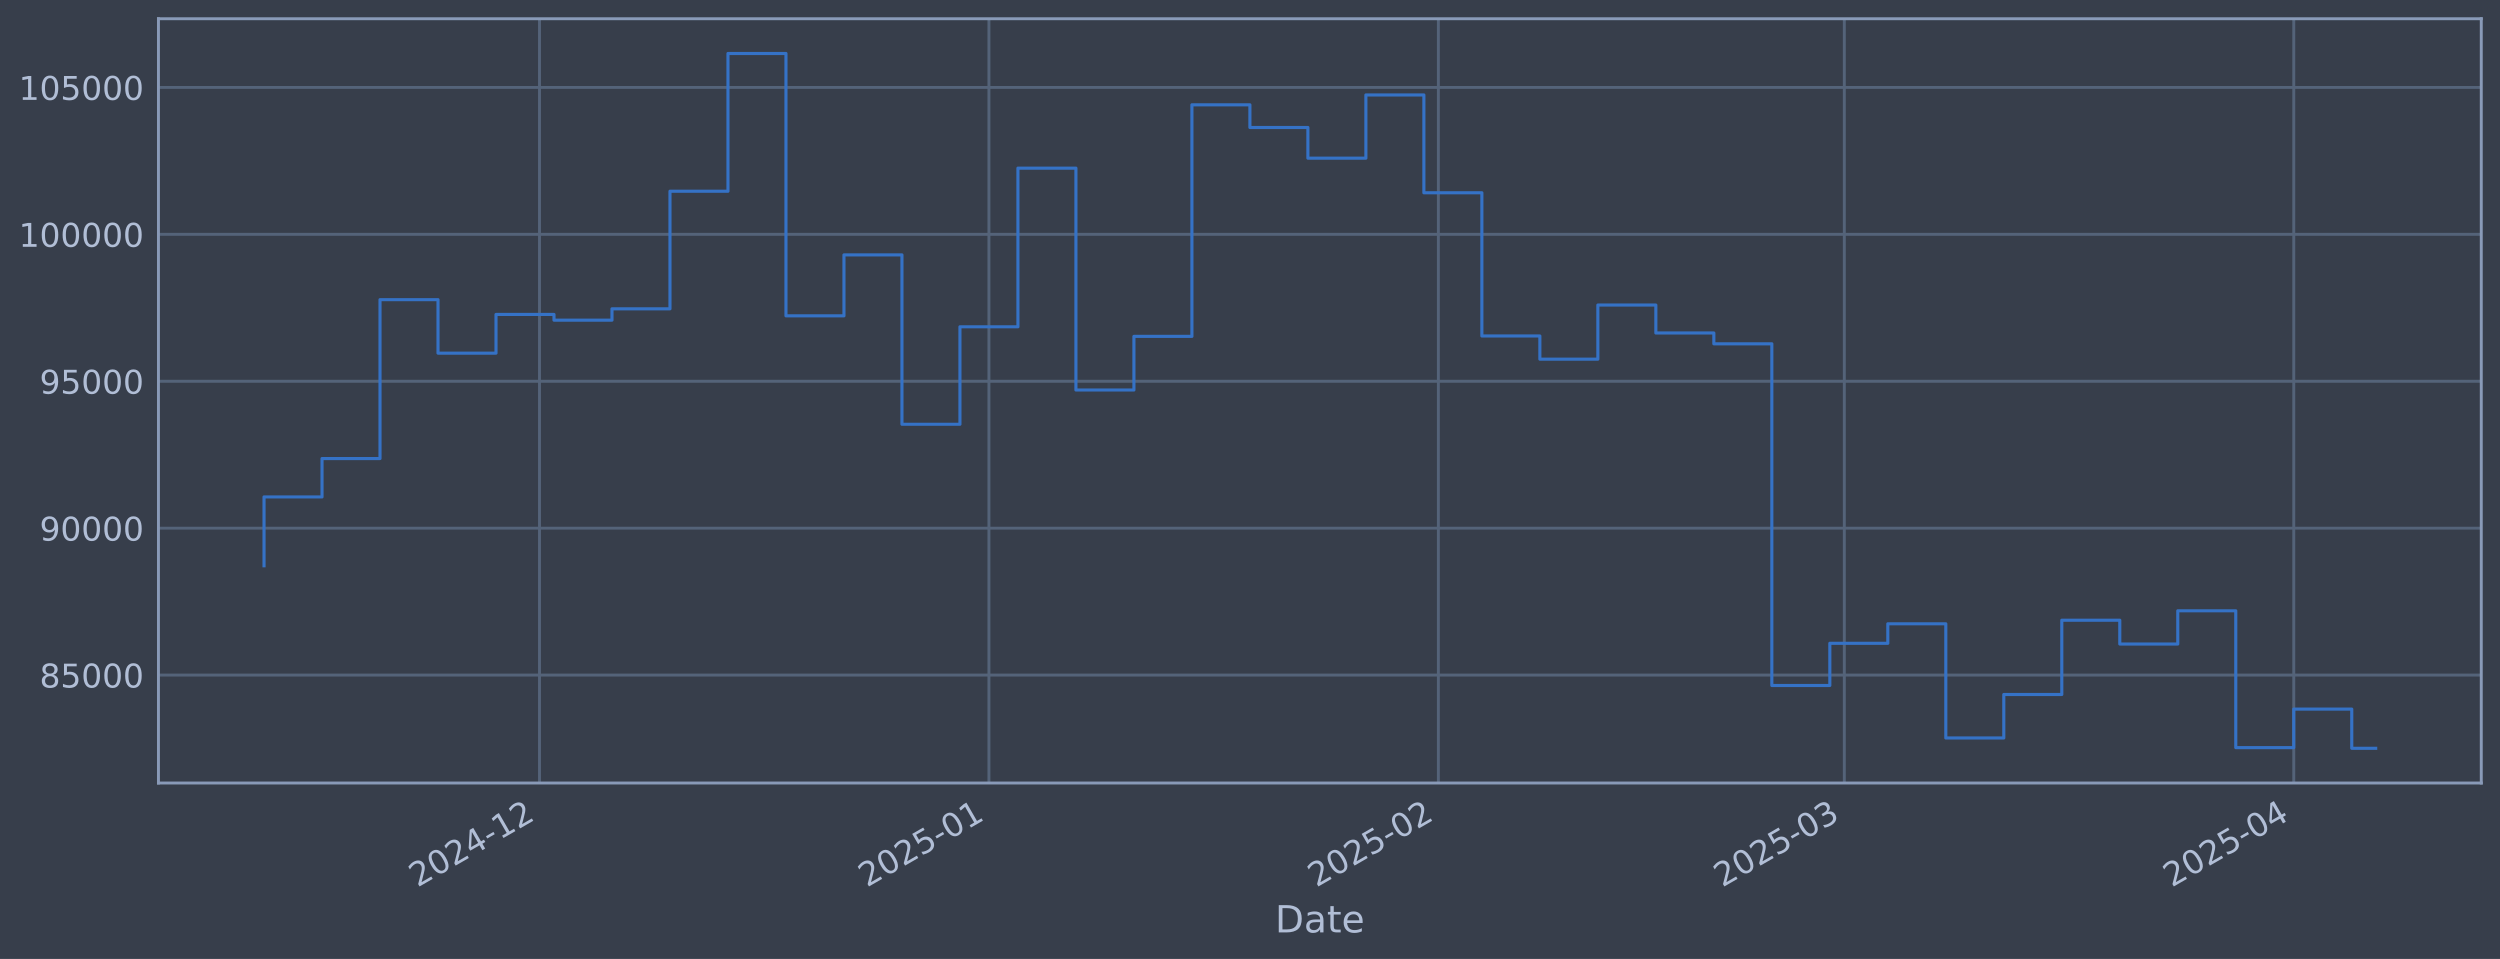
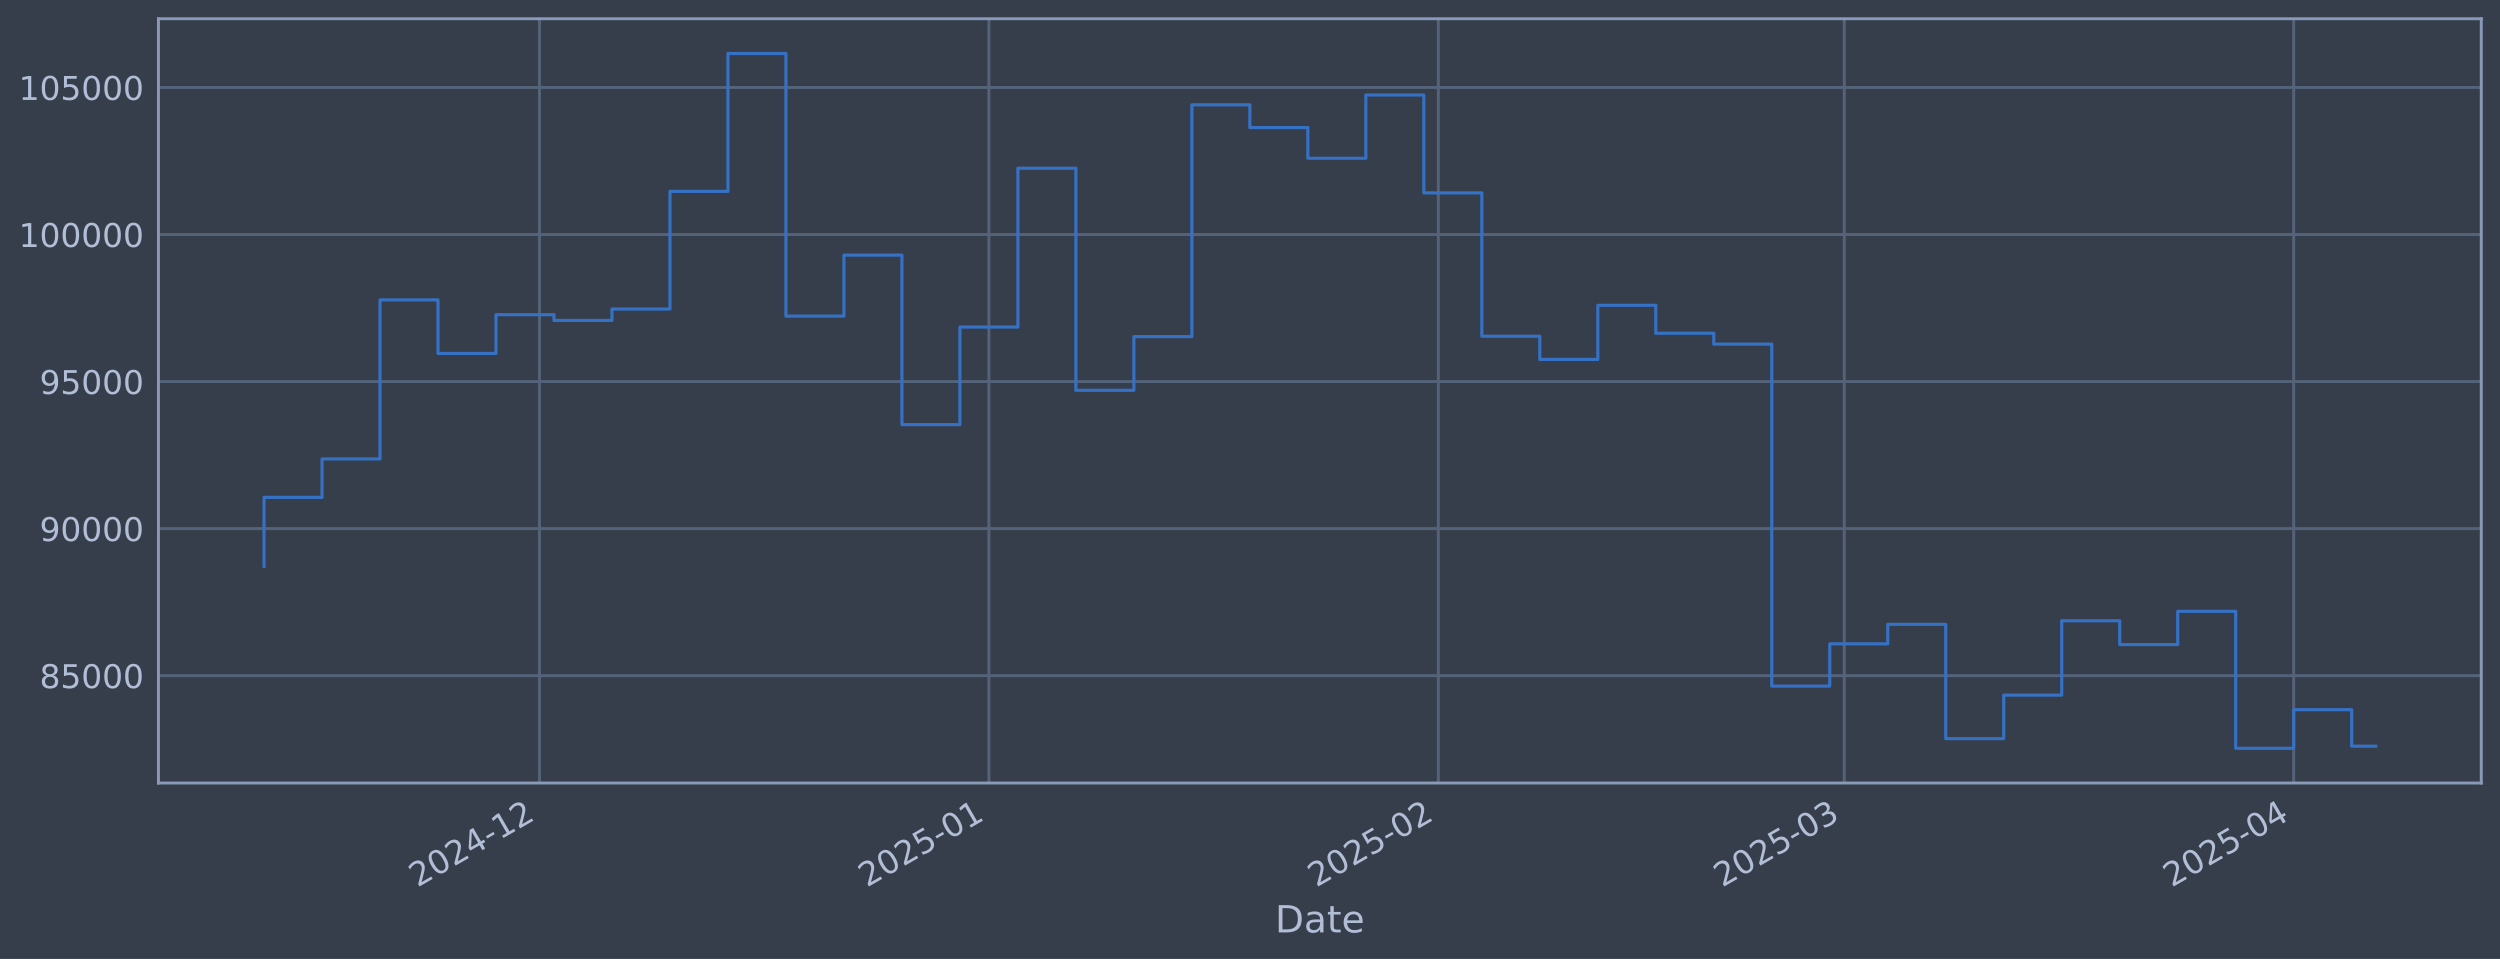
<svg xmlns="http://www.w3.org/2000/svg" xmlns:xlink="http://www.w3.org/1999/xlink" width="960.9pt" height="368.58pt" viewBox="0 0 960.9 368.58" version="1.1">
  <defs>
    <style type="text/css">*{stroke-linejoin: round; stroke-linecap: butt}</style>
  </defs>
  <g id="figure_1">
    <g id="patch_1">
      <path d="M 0 368.58  L 960.9 368.58  L 960.9 0  L 0 0  z " style="fill: #373e4b" />
    </g>
    <g id="axes_1">
      <g id="patch_2">
        <path d="M 60.901 300.96  L 953.701 300.96  L 953.701 7.2  L 60.901 7.2  z " style="fill: #373e4b" />
      </g>
      <g id="matplotlib.axis_1">
        <g id="xtick_1">
          <g id="line2d_1">
-             <path d="M 207.36 300.96  L 207.36 7.2  " clip-path="url(#p730398225b)" style="fill: none; stroke: #546379; stroke-width: 1.12; stroke-linecap: square" />
+             <path d="M 207.356 300.96  L 207.356 7.2  " clip-path="url(#p267bec2cc2)" style="fill: none; stroke: #546379; stroke-width: 1.12; stroke-linecap: square" />
          </g>
          <g id="line2d_2" />
          <g id="text_1">
-             <g style="fill: #b1bed6" transform="translate(160.4562 341.1745) rotate(-30) scale(0.126 -0.126)">
+             <g style="fill: #b1bed6" transform="translate(160.4524 341.1745) rotate(-30) scale(0.126 -0.126)">
              <defs>
                <path id="DejaVuSans-32" d="M 1228 531  L 3431 531  L 3431 0  L 469 0  L 469 531  Q 828 903 1448 1529  Q 2069 2156 2228 2338  Q 2531 2678 2651 2914  Q 2772 3150 2772 3378  Q 2772 3750 2511 3984  Q 2250 4219 1831 4219  Q 1534 4219 1204 4116  Q 875 4013 500 3803  L 500 4441  Q 881 4594 1212 4672  Q 1544 4750 1819 4750  Q 2544 4750 2975 4387  Q 3406 4025 3406 3419  Q 3406 3131 3298 2873  Q 3191 2616 2906 2266  Q 2828 2175 2409 1742  Q 1991 1309 1228 531  z " transform="scale(0.015625)" />
                <path id="DejaVuSans-30" d="M 2034 4250  Q 1547 4250 1301 3770  Q 1056 3291 1056 2328  Q 1056 1369 1301 889  Q 1547 409 2034 409  Q 2525 409 2770 889  Q 3016 1369 3016 2328  Q 3016 3291 2770 3770  Q 2525 4250 2034 4250  z M 2034 4750  Q 2819 4750 3233 4129  Q 3647 3509 3647 2328  Q 3647 1150 3233 529  Q 2819 -91 2034 -91  Q 1250 -91 836 529  Q 422 1150 422 2328  Q 422 3509 836 4129  Q 1250 4750 2034 4750  z " transform="scale(0.015625)" />
                <path id="DejaVuSans-34" d="M 2419 4116  L 825 1625  L 2419 1625  L 2419 4116  z M 2253 4666  L 3047 4666  L 3047 1625  L 3713 1625  L 3713 1100  L 3047 1100  L 3047 0  L 2419 0  L 2419 1100  L 313 1100  L 313 1709  L 2253 4666  z " transform="scale(0.015625)" />
                <path id="DejaVuSans-2d" d="M 313 2009  L 1997 2009  L 1997 1497  L 313 1497  L 313 2009  z " transform="scale(0.015625)" />
                <path id="DejaVuSans-31" d="M 794 531  L 1825 531  L 1825 4091  L 703 3866  L 703 4441  L 1819 4666  L 2450 4666  L 2450 531  L 3481 531  L 3481 0  L 794 0  L 794 531  z " transform="scale(0.015625)" />
              </defs>
              <use xlink:href="#DejaVuSans-32" />
              <use xlink:href="#DejaVuSans-30" transform="translate(63.62305 0)" />
              <use xlink:href="#DejaVuSans-32" transform="translate(127.2461 0)" />
              <use xlink:href="#DejaVuSans-34" transform="translate(190.8691 0)" />
              <use xlink:href="#DejaVuSans-2d" transform="translate(254.4922 0)" />
              <use xlink:href="#DejaVuSans-31" transform="translate(290.5762 0)" />
              <use xlink:href="#DejaVuSans-32" transform="translate(354.1992 0)" />
            </g>
          </g>
        </g>
        <g id="xtick_2">
          <g id="line2d_3">
-             <path d="M 380.107 300.96  L 380.107 7.2  " clip-path="url(#p730398225b)" style="fill: none; stroke: #546379; stroke-width: 1.12; stroke-linecap: square" />
+             <path d="M 380.096 300.96  L 380.096 7.2  " clip-path="url(#p267bec2cc2)" style="fill: none; stroke: #546379; stroke-width: 1.12; stroke-linecap: square" />
          </g>
          <g id="line2d_4" />
          <g id="text_2">
-             <g style="fill: #b1bed6" transform="translate(333.2033 341.1745) rotate(-30) scale(0.126 -0.126)">
+             <g style="fill: #b1bed6" transform="translate(333.193 341.1745) rotate(-30) scale(0.126 -0.126)">
              <defs>
                <path id="DejaVuSans-35" d="M 691 4666  L 3169 4666  L 3169 4134  L 1269 4134  L 1269 2991  Q 1406 3038 1543 3061  Q 1681 3084 1819 3084  Q 2600 3084 3056 2656  Q 3513 2228 3513 1497  Q 3513 744 3044 326  Q 2575 -91 1722 -91  Q 1428 -91 1123 -41  Q 819 9 494 109  L 494 744  Q 775 591 1075 516  Q 1375 441 1709 441  Q 2250 441 2565 725  Q 2881 1009 2881 1497  Q 2881 1984 2565 2268  Q 2250 2553 1709 2553  Q 1456 2553 1204 2497  Q 953 2441 691 2322  L 691 4666  z " transform="scale(0.015625)" />
              </defs>
              <use xlink:href="#DejaVuSans-32" />
              <use xlink:href="#DejaVuSans-30" transform="translate(63.62305 0)" />
              <use xlink:href="#DejaVuSans-32" transform="translate(127.2461 0)" />
              <use xlink:href="#DejaVuSans-35" transform="translate(190.8691 0)" />
              <use xlink:href="#DejaVuSans-2d" transform="translate(254.4922 0)" />
              <use xlink:href="#DejaVuSans-30" transform="translate(290.5762 0)" />
              <use xlink:href="#DejaVuSans-31" transform="translate(354.1992 0)" />
            </g>
          </g>
        </g>
        <g id="xtick_3">
          <g id="line2d_5">
-             <path d="M 552.854 300.96  L 552.854 7.2  " clip-path="url(#p730398225b)" style="fill: none; stroke: #546379; stroke-width: 1.12; stroke-linecap: square" />
+             <path d="M 552.837 300.96  L 552.837 7.2  " clip-path="url(#p267bec2cc2)" style="fill: none; stroke: #546379; stroke-width: 1.12; stroke-linecap: square" />
          </g>
          <g id="line2d_6" />
          <g id="text_3">
-             <g style="fill: #b1bed6" transform="translate(505.9503 341.1745) rotate(-30) scale(0.126 -0.126)">
+             <g style="fill: #b1bed6" transform="translate(505.9337 341.1745) rotate(-30) scale(0.126 -0.126)">
              <use xlink:href="#DejaVuSans-32" />
              <use xlink:href="#DejaVuSans-30" transform="translate(63.62305 0)" />
              <use xlink:href="#DejaVuSans-32" transform="translate(127.2461 0)" />
              <use xlink:href="#DejaVuSans-35" transform="translate(190.8691 0)" />
              <use xlink:href="#DejaVuSans-2d" transform="translate(254.4922 0)" />
              <use xlink:href="#DejaVuSans-30" transform="translate(290.5762 0)" />
              <use xlink:href="#DejaVuSans-32" transform="translate(354.1992 0)" />
            </g>
          </g>
        </g>
        <g id="xtick_4">
          <g id="line2d_7">
-             <path d="M 708.883 300.96  L 708.883 7.2  " clip-path="url(#p730398225b)" style="fill: none; stroke: #546379; stroke-width: 1.12; stroke-linecap: square" />
+             <path d="M 708.861 300.96  L 708.861 7.2  " clip-path="url(#p267bec2cc2)" style="fill: none; stroke: #546379; stroke-width: 1.12; stroke-linecap: square" />
          </g>
          <g id="line2d_8" />
          <g id="text_4">
-             <g style="fill: #b1bed6" transform="translate(661.9798 341.1745) rotate(-30) scale(0.126 -0.126)">
+             <g style="fill: #b1bed6" transform="translate(661.9575 341.1745) rotate(-30) scale(0.126 -0.126)">
              <defs>
                <path id="DejaVuSans-33" d="M 2597 2516  Q 3050 2419 3304 2112  Q 3559 1806 3559 1356  Q 3559 666 3084 287  Q 2609 -91 1734 -91  Q 1441 -91 1130 -33  Q 819 25 488 141  L 488 750  Q 750 597 1062 519  Q 1375 441 1716 441  Q 2309 441 2620 675  Q 2931 909 2931 1356  Q 2931 1769 2642 2001  Q 2353 2234 1838 2234  L 1294 2234  L 1294 2753  L 1863 2753  Q 2328 2753 2575 2939  Q 2822 3125 2822 3475  Q 2822 3834 2567 4026  Q 2313 4219 1838 4219  Q 1578 4219 1281 4162  Q 984 4106 628 3988  L 628 4550  Q 988 4650 1302 4700  Q 1616 4750 1894 4750  Q 2613 4750 3031 4423  Q 3450 4097 3450 3541  Q 3450 3153 3228 2886  Q 3006 2619 2597 2516  z " transform="scale(0.015625)" />
              </defs>
              <use xlink:href="#DejaVuSans-32" />
              <use xlink:href="#DejaVuSans-30" transform="translate(63.62305 0)" />
              <use xlink:href="#DejaVuSans-32" transform="translate(127.2461 0)" />
              <use xlink:href="#DejaVuSans-35" transform="translate(190.8691 0)" />
              <use xlink:href="#DejaVuSans-2d" transform="translate(254.4922 0)" />
              <use xlink:href="#DejaVuSans-30" transform="translate(290.5762 0)" />
              <use xlink:href="#DejaVuSans-33" transform="translate(354.1992 0)" />
            </g>
          </g>
        </g>
        <g id="xtick_5">
          <g id="line2d_9">
-             <path d="M 881.63 300.96  L 881.63 7.2  " clip-path="url(#p730398225b)" style="fill: none; stroke: #546379; stroke-width: 1.12; stroke-linecap: square" />
+             <path d="M 881.601 300.96  L 881.601 7.2  " clip-path="url(#p267bec2cc2)" style="fill: none; stroke: #546379; stroke-width: 1.12; stroke-linecap: square" />
          </g>
          <g id="line2d_10" />
          <g id="text_5">
-             <g style="fill: #b1bed6" transform="translate(834.7268 341.1745) rotate(-30) scale(0.126 -0.126)">
+             <g style="fill: #b1bed6" transform="translate(834.6982 341.1745) rotate(-30) scale(0.126 -0.126)">
              <use xlink:href="#DejaVuSans-32" />
              <use xlink:href="#DejaVuSans-30" transform="translate(63.62305 0)" />
              <use xlink:href="#DejaVuSans-32" transform="translate(127.2461 0)" />
              <use xlink:href="#DejaVuSans-35" transform="translate(190.8691 0)" />
              <use xlink:href="#DejaVuSans-2d" transform="translate(254.4922 0)" />
              <use xlink:href="#DejaVuSans-30" transform="translate(290.5762 0)" />
              <use xlink:href="#DejaVuSans-34" transform="translate(354.1992 0)" />
            </g>
          </g>
        </g>
        <g id="text_6">
          <g style="fill: #b1bed6" transform="translate(490.0914 358.3856) scale(0.144 -0.144)">
            <defs>
              <path id="DejaVuSans-44" d="M 1259 4147  L 1259 519  L 2022 519  Q 2988 519 3436 956  Q 3884 1394 3884 2338  Q 3884 3275 3436 3711  Q 2988 4147 2022 4147  L 1259 4147  z M 628 4666  L 1925 4666  Q 3281 4666 3915 4102  Q 4550 3538 4550 2338  Q 4550 1131 3912 565  Q 3275 0 1925 0  L 628 0  L 628 4666  z " transform="scale(0.015625)" />
              <path id="DejaVuSans-61" d="M 2194 1759  Q 1497 1759 1228 1600  Q 959 1441 959 1056  Q 959 750 1161 570  Q 1363 391 1709 391  Q 2188 391 2477 730  Q 2766 1069 2766 1631  L 2766 1759  L 2194 1759  z M 3341 1997  L 3341 0  L 2766 0  L 2766 531  Q 2569 213 2275 61  Q 1981 -91 1556 -91  Q 1019 -91 701 211  Q 384 513 384 1019  Q 384 1609 779 1909  Q 1175 2209 1959 2209  L 2766 2209  L 2766 2266  Q 2766 2663 2505 2880  Q 2244 3097 1772 3097  Q 1472 3097 1187 3025  Q 903 2953 641 2809  L 641 3341  Q 956 3463 1253 3523  Q 1550 3584 1831 3584  Q 2591 3584 2966 3190  Q 3341 2797 3341 1997  z " transform="scale(0.015625)" />
              <path id="DejaVuSans-74" d="M 1172 4494  L 1172 3500  L 2356 3500  L 2356 3053  L 1172 3053  L 1172 1153  Q 1172 725 1289 603  Q 1406 481 1766 481  L 2356 481  L 2356 0  L 1766 0  Q 1100 0 847 248  Q 594 497 594 1153  L 594 3053  L 172 3053  L 172 3500  L 594 3500  L 594 4494  L 1172 4494  z " transform="scale(0.015625)" />
              <path id="DejaVuSans-65" d="M 3597 1894  L 3597 1613  L 953 1613  Q 991 1019 1311 708  Q 1631 397 2203 397  Q 2534 397 2845 478  Q 3156 559 3463 722  L 3463 178  Q 3153 47 2828 -22  Q 2503 -91 2169 -91  Q 1331 -91 842 396  Q 353 884 353 1716  Q 353 2575 817 3079  Q 1281 3584 2069 3584  Q 2775 3584 3186 3129  Q 3597 2675 3597 1894  z M 3022 2063  Q 3016 2534 2758 2815  Q 2500 3097 2075 3097  Q 1594 3097 1305 2825  Q 1016 2553 972 2059  L 3022 2063  z " transform="scale(0.015625)" />
            </defs>
            <use xlink:href="#DejaVuSans-44" />
            <use xlink:href="#DejaVuSans-61" transform="translate(77.00195 0)" />
            <use xlink:href="#DejaVuSans-74" transform="translate(138.2812 0)" />
            <use xlink:href="#DejaVuSans-65" transform="translate(177.4902 0)" />
          </g>
        </g>
      </g>
      <g id="matplotlib.axis_2">
        <g id="ytick_1">
          <g id="line2d_11">
-             <path d="M 60.901 259.475  L 953.701 259.475  " clip-path="url(#p730398225b)" style="fill: none; stroke: #546379; stroke-width: 1.12; stroke-linecap: square" />
+             <path d="M 60.901 259.699  L 953.701 259.699  " clip-path="url(#p267bec2cc2)" style="fill: none; stroke: #546379; stroke-width: 1.12; stroke-linecap: square" />
          </g>
          <g id="line2d_12" />
          <g id="text_7">
-             <g style="fill: #b1bed6" transform="translate(15.21675 264.2618) scale(0.126 -0.126)">
+             <g style="fill: #b1bed6" transform="translate(15.21675 264.4865) scale(0.126 -0.126)">
              <defs>
                <path id="DejaVuSans-38" d="M 2034 2216  Q 1584 2216 1326 1975  Q 1069 1734 1069 1313  Q 1069 891 1326 650  Q 1584 409 2034 409  Q 2484 409 2743 651  Q 3003 894 3003 1313  Q 3003 1734 2745 1975  Q 2488 2216 2034 2216  z M 1403 2484  Q 997 2584 770 2862  Q 544 3141 544 3541  Q 544 4100 942 4425  Q 1341 4750 2034 4750  Q 2731 4750 3128 4425  Q 3525 4100 3525 3541  Q 3525 3141 3298 2862  Q 3072 2584 2669 2484  Q 3125 2378 3379 2068  Q 3634 1759 3634 1313  Q 3634 634 3220 271  Q 2806 -91 2034 -91  Q 1263 -91 848 271  Q 434 634 434 1313  Q 434 1759 690 2068  Q 947 2378 1403 2484  z M 1172 3481  Q 1172 3119 1398 2916  Q 1625 2713 2034 2713  Q 2441 2713 2670 2916  Q 2900 3119 2900 3481  Q 2900 3844 2670 4047  Q 2441 4250 2034 4250  Q 1625 4250 1398 4047  Q 1172 3844 1172 3481  z " transform="scale(0.015625)" />
              </defs>
              <use xlink:href="#DejaVuSans-38" />
              <use xlink:href="#DejaVuSans-35" transform="translate(63.62305 0)" />
              <use xlink:href="#DejaVuSans-30" transform="translate(127.2461 0)" />
              <use xlink:href="#DejaVuSans-30" transform="translate(190.8691 0)" />
              <use xlink:href="#DejaVuSans-30" transform="translate(254.4922 0)" />
            </g>
          </g>
        </g>
        <g id="ytick_2">
          <g id="line2d_13">
-             <path d="M 60.901 203.008  L 953.701 203.008  " clip-path="url(#p730398225b)" style="fill: none; stroke: #546379; stroke-width: 1.12; stroke-linecap: square" />
+             <path d="M 60.901 203.18  L 953.701 203.18  " clip-path="url(#p267bec2cc2)" style="fill: none; stroke: #546379; stroke-width: 1.12; stroke-linecap: square" />
          </g>
          <g id="line2d_14" />
          <g id="text_8">
-             <g style="fill: #b1bed6" transform="translate(15.21675 207.7951) scale(0.126 -0.126)">
+             <g style="fill: #b1bed6" transform="translate(15.21675 207.9667) scale(0.126 -0.126)">
              <defs>
                <path id="DejaVuSans-39" d="M 703 97  L 703 672  Q 941 559 1184 500  Q 1428 441 1663 441  Q 2288 441 2617 861  Q 2947 1281 2994 2138  Q 2813 1869 2534 1725  Q 2256 1581 1919 1581  Q 1219 1581 811 2004  Q 403 2428 403 3163  Q 403 3881 828 4315  Q 1253 4750 1959 4750  Q 2769 4750 3195 4129  Q 3622 3509 3622 2328  Q 3622 1225 3098 567  Q 2575 -91 1691 -91  Q 1453 -91 1209 -44  Q 966 3 703 97  z M 1959 2075  Q 2384 2075 2632 2365  Q 2881 2656 2881 3163  Q 2881 3666 2632 3958  Q 2384 4250 1959 4250  Q 1534 4250 1286 3958  Q 1038 3666 1038 3163  Q 1038 2656 1286 2365  Q 1534 2075 1959 2075  z " transform="scale(0.015625)" />
              </defs>
              <use xlink:href="#DejaVuSans-39" />
              <use xlink:href="#DejaVuSans-30" transform="translate(63.62305 0)" />
              <use xlink:href="#DejaVuSans-30" transform="translate(127.2461 0)" />
              <use xlink:href="#DejaVuSans-30" transform="translate(190.8691 0)" />
              <use xlink:href="#DejaVuSans-30" transform="translate(254.4922 0)" />
            </g>
          </g>
        </g>
        <g id="ytick_3">
          <g id="line2d_15">
-             <path d="M 60.901 146.541  L 953.701 146.541  " clip-path="url(#p730398225b)" style="fill: none; stroke: #546379; stroke-width: 1.12; stroke-linecap: square" />
+             <path d="M 60.901 146.66  L 953.701 146.66  " clip-path="url(#p267bec2cc2)" style="fill: none; stroke: #546379; stroke-width: 1.12; stroke-linecap: square" />
          </g>
          <g id="line2d_16" />
          <g id="text_9">
-             <g style="fill: #b1bed6" transform="translate(15.21675 151.3284) scale(0.126 -0.126)">
+             <g style="fill: #b1bed6" transform="translate(15.21675 151.4469) scale(0.126 -0.126)">
              <use xlink:href="#DejaVuSans-39" />
              <use xlink:href="#DejaVuSans-35" transform="translate(63.62305 0)" />
              <use xlink:href="#DejaVuSans-30" transform="translate(127.2461 0)" />
              <use xlink:href="#DejaVuSans-30" transform="translate(190.8691 0)" />
              <use xlink:href="#DejaVuSans-30" transform="translate(254.4922 0)" />
            </g>
          </g>
        </g>
        <g id="ytick_4">
          <g id="line2d_17">
-             <path d="M 60.901 90.075  L 953.701 90.075  " clip-path="url(#p730398225b)" style="fill: none; stroke: #546379; stroke-width: 1.12; stroke-linecap: square" />
+             <path d="M 60.901 90.14  L 953.701 90.14  " clip-path="url(#p267bec2cc2)" style="fill: none; stroke: #546379; stroke-width: 1.12; stroke-linecap: square" />
          </g>
          <g id="line2d_18" />
          <g id="text_10">
-             <g style="fill: #b1bed6" transform="translate(7.2 94.86168) scale(0.126 -0.126)">
+             <g style="fill: #b1bed6" transform="translate(7.2 94.92705) scale(0.126 -0.126)">
              <use xlink:href="#DejaVuSans-31" />
              <use xlink:href="#DejaVuSans-30" transform="translate(63.62305 0)" />
              <use xlink:href="#DejaVuSans-30" transform="translate(127.2461 0)" />
              <use xlink:href="#DejaVuSans-30" transform="translate(190.8691 0)" />
              <use xlink:href="#DejaVuSans-30" transform="translate(254.4922 0)" />
              <use xlink:href="#DejaVuSans-30" transform="translate(318.1152 0)" />
            </g>
          </g>
        </g>
        <g id="ytick_5">
          <g id="line2d_19">
-             <path d="M 60.901 33.608  L 953.701 33.608  " clip-path="url(#p730398225b)" style="fill: none; stroke: #546379; stroke-width: 1.12; stroke-linecap: square" />
+             <path d="M 60.901 33.62  L 953.701 33.62  " clip-path="url(#p267bec2cc2)" style="fill: none; stroke: #546379; stroke-width: 1.12; stroke-linecap: square" />
          </g>
          <g id="line2d_20" />
          <g id="text_11">
-             <g style="fill: #b1bed6" transform="translate(7.2 38.39496) scale(0.126 -0.126)">
+             <g style="fill: #b1bed6" transform="translate(7.2 38.40724) scale(0.126 -0.126)">
              <use xlink:href="#DejaVuSans-31" />
              <use xlink:href="#DejaVuSans-30" transform="translate(63.62305 0)" />
              <use xlink:href="#DejaVuSans-35" transform="translate(127.2461 0)" />
              <use xlink:href="#DejaVuSans-30" transform="translate(190.8691 0)" />
              <use xlink:href="#DejaVuSans-30" transform="translate(254.4922 0)" />
              <use xlink:href="#DejaVuSans-30" transform="translate(318.1152 0)" />
            </g>
          </g>
        </g>
      </g>
      <g id="line2d_21">
-         <path d="M 101.482 217.467  L 101.482 191.001  L 123.772 191.001  L 123.772 176.249  L 146.062 176.249  L 146.062 115.18  L 168.352 115.18  L 168.352 135.734  L 190.642 135.734  L 190.642 120.865  L 212.932 120.865  L 212.932 123.056  L 235.222 123.056  L 235.222 118.697  L 257.512 118.697  L 257.512 73.501  L 279.802 73.501  L 279.802 20.553  L 302.092 20.553  L 302.092 121.396  L 324.382 121.396  L 324.382 97.979  L 346.672 97.979  L 346.672 163.07  L 368.962 163.07  L 368.962 125.608  L 391.251 125.608  L 391.251 64.627  L 413.541 64.627  L 413.541 149.899  L 435.831 149.899  L 435.831 129.295  L 458.121 129.295  L 458.121 40.284  L 480.411 40.284  L 480.411 49  L 502.701 49  L 502.701 60.795  L 524.991 60.795  L 524.991 36.499  L 547.281 36.499  L 547.281 74.097  L 569.571 74.097  L 569.571 129.142  L 591.861 129.142  L 591.861 138.049  L 614.151 138.049  L 614.151 117.251  L 636.441 117.251  L 636.441 127.989  L 658.731 127.989  L 658.731 132.145  L 681.021 132.145  L 681.021 263.474  L 703.311 263.474  L 703.311 247.258  L 725.601 247.258  L 725.601 239.762  L 747.89 239.762  L 747.89 283.65  L 770.18 283.65  L 770.18 266.933  L 792.47 266.933  L 792.47 238.384  L 814.76 238.384  L 814.76 247.537  L 837.05 247.537  L 837.05 234.768  L 859.34 234.768  L 859.34 287.356  L 881.63 287.356  L 881.63 272.552  L 903.92 272.552  L 903.92 287.607  L 913.119 287.607  " clip-path="url(#p730398225b)" style="fill: none; stroke: #3572c6; stroke-width: 1.2; stroke-linecap: square" />
+         <path d="M 101.482 217.652  L 101.482 191.161  L 123.771 191.161  L 123.771 176.395  L 146.061 176.395  L 146.061 115.269  L 168.35 115.269  L 168.35 135.842  L 190.639 135.842  L 190.639 120.959  L 212.928 120.959  L 212.928 123.153  L 235.217 123.153  L 235.217 118.789  L 257.506 118.789  L 257.506 73.551  L 279.795 73.551  L 279.795 20.553  L 302.084 20.553  L 302.084 121.491  L 324.373 121.491  L 324.373 98.051  L 346.663 98.051  L 346.663 163.204  L 368.952 163.204  L 368.952 125.706  L 391.241 125.706  L 391.241 64.669  L 413.53 64.669  L 413.53 150.021  L 435.819 150.021  L 435.819 129.397  L 458.108 129.397  L 458.108 40.302  L 480.397 40.302  L 480.397 49.027  L 502.686 49.027  L 502.686 60.833  L 524.976 60.833  L 524.976 36.514  L 547.265 36.514  L 547.265 74.148  L 569.554 74.148  L 569.554 129.244  L 591.843 129.244  L 591.843 138.159  L 614.132 138.159  L 614.132 117.342  L 636.421 117.342  L 636.421 128.09  L 658.71 128.09  L 658.71 132.25  L 680.999 132.25  L 680.999 263.703  L 703.289 263.703  L 703.289 247.471  L 725.578 247.471  L 725.578 239.968  L 747.867 239.968  L 747.867 283.898  L 770.156 283.898  L 770.156 267.165  L 792.445 267.165  L 792.445 238.588  L 814.734 238.588  L 814.734 247.75  L 837.023 247.75  L 837.023 234.969  L 859.312 234.969  L 859.312 287.607  L 881.601 287.607  L 881.601 272.789  L 903.891 272.789  L 903.891 286.805  L 913.119 286.805  " clip-path="url(#p267bec2cc2)" style="fill: none; stroke: #3572c6; stroke-width: 1.2; stroke-linecap: square" />
      </g>
      <g id="patch_3">
        <path d="M 60.901 300.96  L 60.901 7.2  " style="fill: none; stroke: #899ab8; stroke-width: 1.12; stroke-linejoin: miter; stroke-linecap: square" />
      </g>
      <g id="patch_4">
        <path d="M 953.701 300.96  L 953.701 7.2  " style="fill: none; stroke: #899ab8; stroke-width: 1.12; stroke-linejoin: miter; stroke-linecap: square" />
      </g>
      <g id="patch_5">
        <path d="M 60.901 300.96  L 953.701 300.96  " style="fill: none; stroke: #899ab8; stroke-width: 1.12; stroke-linejoin: miter; stroke-linecap: square" />
      </g>
      <g id="patch_6">
        <path d="M 60.901 7.2  L 953.701 7.2  " style="fill: none; stroke: #899ab8; stroke-width: 1.12; stroke-linejoin: miter; stroke-linecap: square" />
      </g>
    </g>
  </g>
  <defs>
-     <clipPath id="p730398225b">
+     <clipPath id="p267bec2cc2">
      <rect x="60.901" y="7.2" width="892.8" height="293.76" />
    </clipPath>
  </defs>
</svg>
